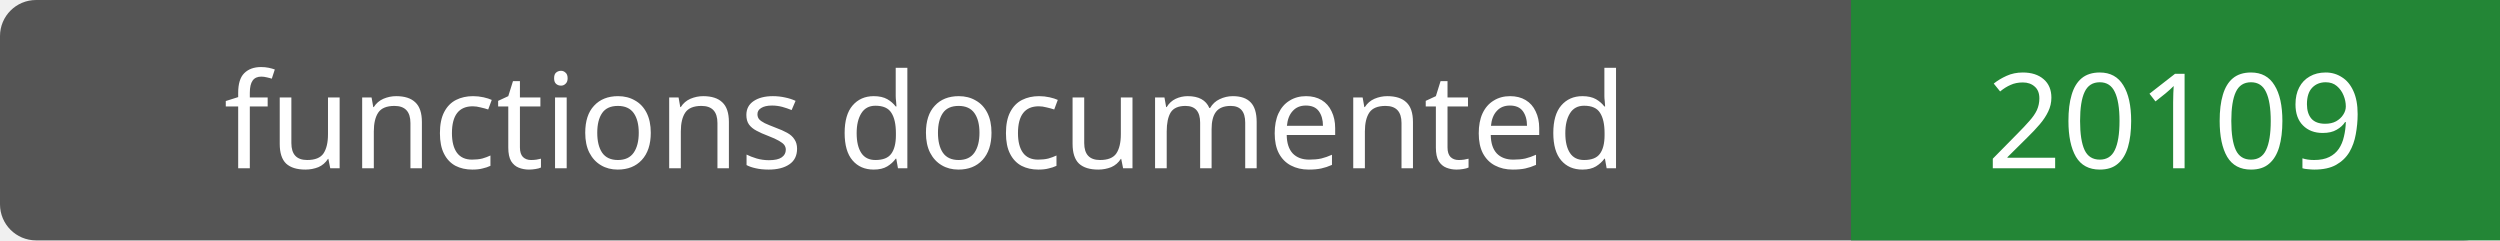
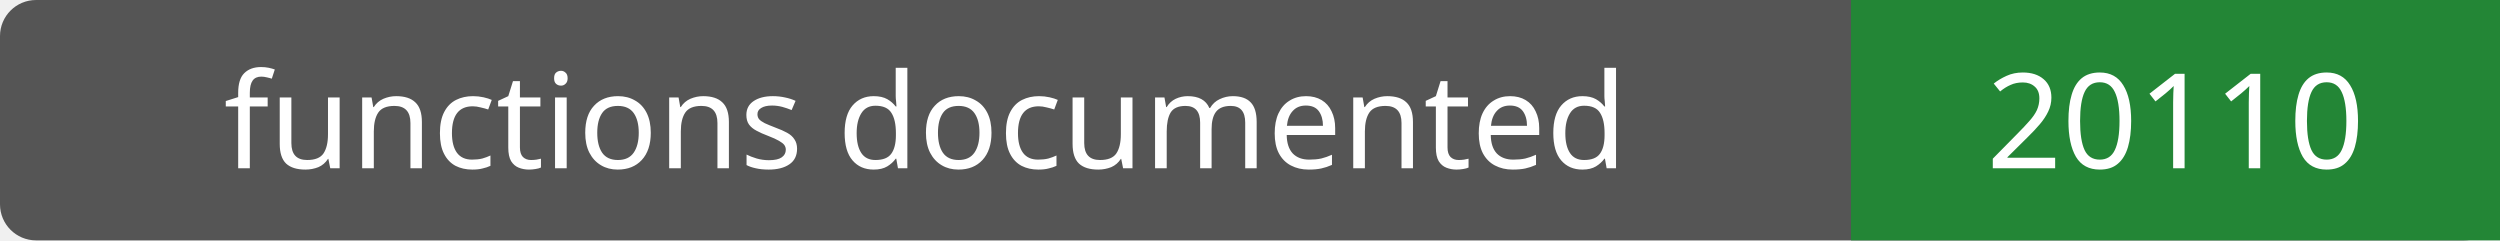
- <svg xmlns="http://www.w3.org/2000/svg" width="208" height="20" role="img" aria-label="functions documented: 20109">
+ <svg xmlns="http://www.w3.org/2000/svg" width="208" height="20" role="img" aria-label="functions documented: 20110">
  <rect width="208" height="20" rx="3" fill="#555" />
  <path fill="#238636" d="M154 0h54v20H154z" />
  <g fill="#fff" text-anchor="middle" font-family="Verdana,sans-serif" font-size="11">
    <text x="77.0" y="14">functions documented</text>
-     <text x="181.0" y="14">20109</text>
+     <text x="181.0" y="14">20110</text>
  </g>
</svg>
